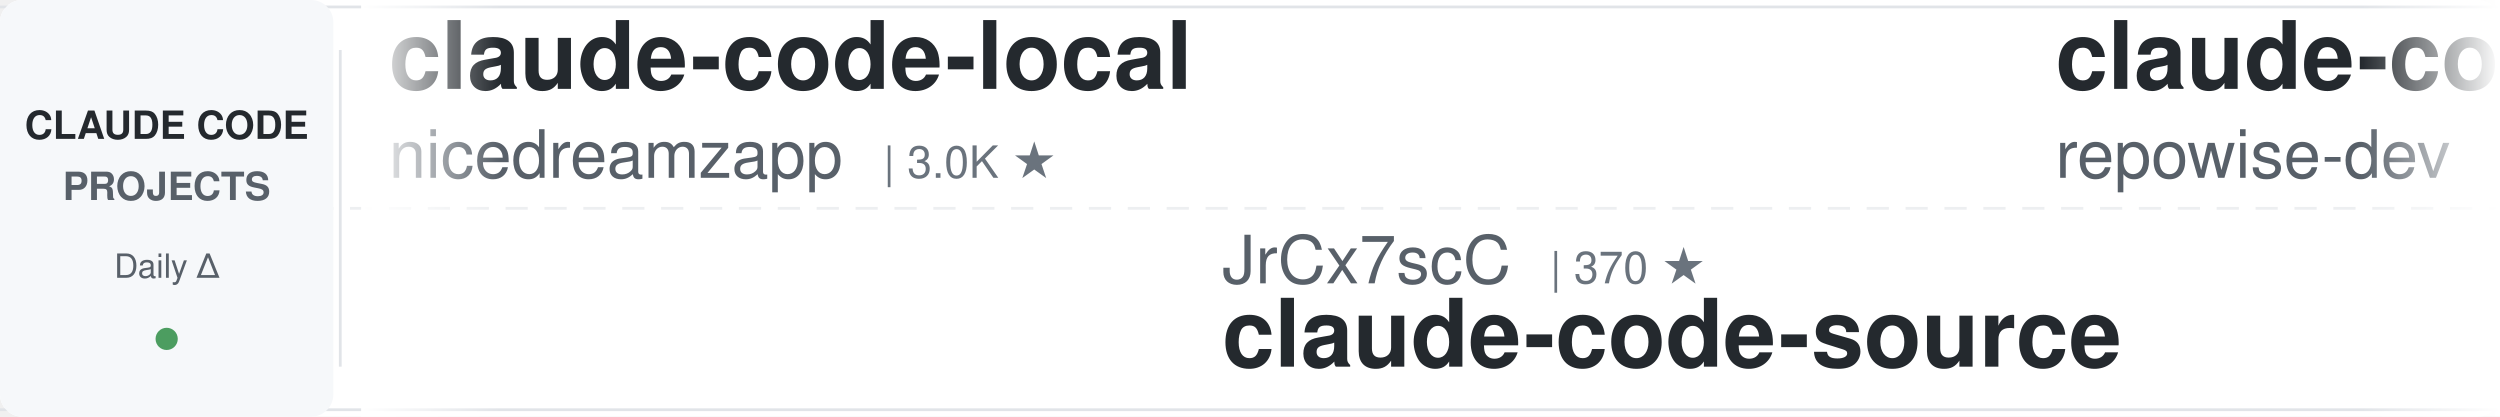
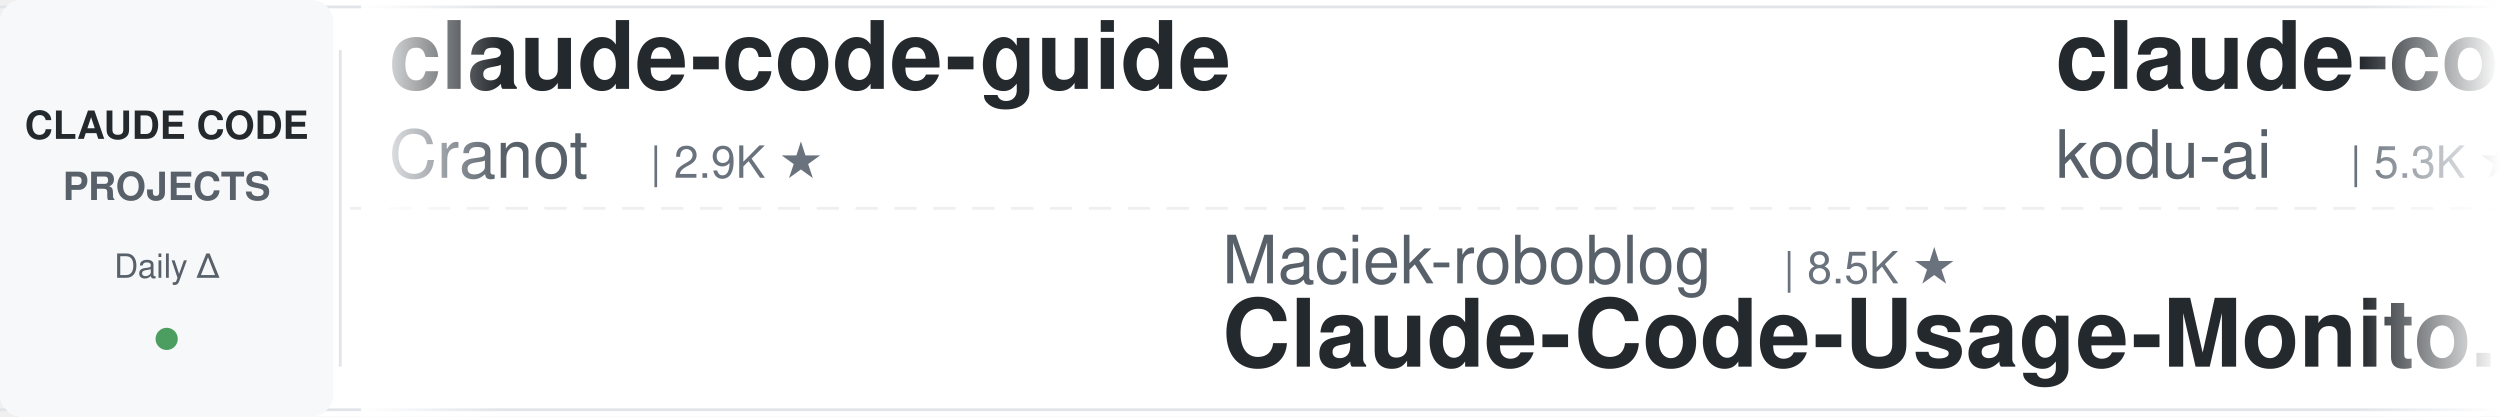
<svg xmlns="http://www.w3.org/2000/svg" width="900" height="150">
  <defs>
    <linearGradient id="leftFade" x1="0%" y1="0%" x2="100%" y2="0%">
      <stop offset="0%" style="stop-color:#ffffff;stop-opacity:1" />
      <stop offset="100%" style="stop-color:#ffffff;stop-opacity:0" />
    </linearGradient>
    <linearGradient id="rightFade" x1="0%" y1="0%" x2="100%" y2="0%">
      <stop offset="0%" style="stop-color:#ffffff;stop-opacity:0" />
      <stop offset="100%" style="stop-color:#ffffff;stop-opacity:1" />
    </linearGradient>
  </defs>
  <rect width="900" height="150" fill="#ffffff" rx="8" />
  <rect x="0" y="2" width="900" height="1" fill="#e1e4e8" />
  <rect x="0" y="147" width="900" height="1" fill="#e1e4e8" />
  <line x1="0" y1="75" x2="900" y2="75" stroke="#e1e4e8" stroke-width="1" stroke-dasharray="8 6" opacity="0.6" />
  <rect x="0" y="0" width="120" height="150" fill="#f6f8fa" rx="8" />
  <text x="60" y="50" font-family="-apple-system, BlinkMacSystemFont, 'Segoe UI', Helvetica, Arial, sans-serif" font-size="14" font-weight="600" fill="#24292e" text-anchor="middle">CLAUDE CODE</text>
  <text x="60" y="72" font-family="-apple-system, BlinkMacSystemFont, 'Segoe UI', Helvetica, Arial, sans-serif" font-size="14" font-weight="600" fill="#586069" text-anchor="middle">PROJECTS</text>
  <text x="60" y="100" font-family="-apple-system, BlinkMacSystemFont, 'Segoe UI', Helvetica, Arial, sans-serif" font-size="12" font-weight="500" fill="#586069" text-anchor="middle">Daily Δ</text>
  <circle cx="60" cy="122" r="4" fill="#22863a" opacity="0.8" />
  <rect x="122" y="18" width="1" height="114" fill="#e1e4e8" />
  <clipPath id="tickerClip">
    <rect x="130" y="0" width="770" height="150" />
  </clipPath>
  <g clip-path="url(#tickerClip)">
    <g id="tickerItems">
      <animateTransform attributeName="transform" attributeType="XML" type="translate" from="0 0" to="-3000 0" dur="54s" repeatCount="indefinite" />
      <g transform="translate(0, 0)">
-         <text x="140" y="32" font-family="-apple-system, BlinkMacSystemFont, 'Segoe UI', Helvetica, Arial, sans-serif" font-size="34" font-weight="600" fill="#24292e">claude-code-local</text>
-         <text x="140" y="64" font-family="-apple-system, BlinkMacSystemFont, 'Segoe UI', Helvetica, Arial, sans-serif" font-size="24" font-weight="400" fill="#586069">nicedreamzapp</text>
-         <text x="318" y="64" font-family="-apple-system, BlinkMacSystemFont, 'Segoe UI', Helvetica, Arial, sans-serif" font-size="16" font-weight="500" fill="#6a737d">| 3.0K ★</text>
+         <text x="140" y="32" font-family="-apple-system, BlinkMacSystemFont, 'Segoe UI', Helvetica, Arial, sans-serif" font-size="34" font-weight="600" fill="#24292e">claude-code-guide</text>
+         <text x="140" y="64" font-family="-apple-system, BlinkMacSystemFont, 'Segoe UI', Helvetica, Arial, sans-serif" font-size="24" font-weight="400" fill="#586069">Cranot</text>
+         <text x="234" y="64" font-family="-apple-system, BlinkMacSystemFont, 'Segoe UI', Helvetica, Arial, sans-serif" font-size="16" font-weight="500" fill="#6a737d">| 2.9K ★</text>
      </g>
      <g transform="translate(300, 0)">
-         <text x="140" y="102" font-family="-apple-system, BlinkMacSystemFont, 'Segoe UI', Helvetica, Arial, sans-serif" font-size="24" font-weight="400" fill="#586069">JrCx7scC</text>
-         <text x="258" y="102" font-family="-apple-system, BlinkMacSystemFont, 'Segoe UI', Helvetica, Arial, sans-serif" font-size="16" font-weight="500" fill="#6a737d">| 370 ★</text>
-         <text x="140" y="132" font-family="-apple-system, BlinkMacSystemFont, 'Segoe UI', Helvetica, Arial, sans-serif" font-size="34" font-weight="600" fill="#24292e">claude-code-source</text>
-       </g>
-       <g transform="translate(600, 0)">
-         <text x="140" y="32" font-family="-apple-system, BlinkMacSystemFont, 'Segoe UI', Helvetica, Arial, sans-serif" font-size="34" font-weight="600" fill="#24292e">claude-code-prompts</text>
-         <text x="140" y="64" font-family="-apple-system, BlinkMacSystemFont, 'Segoe UI', Helvetica, Arial, sans-serif" font-size="24" font-weight="400" fill="#586069">repowise-dev</text>
-         <text x="306" y="64" font-family="-apple-system, BlinkMacSystemFont, 'Segoe UI', Helvetica, Arial, sans-serif" font-size="16" font-weight="500" fill="#6a737d">| 1.2K ★</text>
-       </g>
-       <g transform="translate(900, 0)">
-         <text x="140" y="102" font-family="-apple-system, BlinkMacSystemFont, 'Segoe UI', Helvetica, Arial, sans-serif" font-size="24" font-weight="400" fill="#586069">ChrisWiles</text>
-         <text x="282" y="102" font-family="-apple-system, BlinkMacSystemFont, 'Segoe UI', Helvetica, Arial, sans-serif" font-size="16" font-weight="500" fill="#6a737d">| 6.0K ★</text>
-         <text x="140" y="132" font-family="-apple-system, BlinkMacSystemFont, 'Segoe UI', Helvetica, Arial, sans-serif" font-size="34" font-weight="600" fill="#24292e">claude-code-showcase</text>
-       </g>
-       <g transform="translate(1200, 0)">
-         <text x="140" y="32" font-family="-apple-system, BlinkMacSystemFont, 'Segoe UI', Helvetica, Arial, sans-serif" font-size="34" font-weight="600" fill="#24292e">claude-howto</text>
-         <text x="140" y="64" font-family="-apple-system, BlinkMacSystemFont, 'Segoe UI', Helvetica, Arial, sans-serif" font-size="24" font-weight="400" fill="#586069">luongnv89</text>
-         <text x="270" y="64" font-family="-apple-system, BlinkMacSystemFont, 'Segoe UI', Helvetica, Arial, sans-serif" font-size="16" font-weight="500" fill="#6a737d">| 40.5K ★</text>
-       </g>
-       <g transform="translate(1500, 0)">
        <text x="140" y="102" font-family="-apple-system, BlinkMacSystemFont, 'Segoe UI', Helvetica, Arial, sans-serif" font-size="24" font-weight="400" fill="#586069">Maciek-roboblog</text>
        <text x="342" y="102" font-family="-apple-system, BlinkMacSystemFont, 'Segoe UI', Helvetica, Arial, sans-serif" font-size="16" font-weight="500" fill="#6a737d">| 8.5K ★</text>
        <text x="140" y="132" font-family="-apple-system, BlinkMacSystemFont, 'Segoe UI', Helvetica, Arial, sans-serif" font-size="34" font-weight="600" fill="#24292e">Claude-Code-Usage-Monito...</text>
      </g>
+       <g transform="translate(600, 0)">
+         <text x="140" y="32" font-family="-apple-system, BlinkMacSystemFont, 'Segoe UI', Helvetica, Arial, sans-serif" font-size="34" font-weight="600" fill="#24292e">claude-coder</text>
+         <text x="140" y="64" font-family="-apple-system, BlinkMacSystemFont, 'Segoe UI', Helvetica, Arial, sans-serif" font-size="24" font-weight="400" fill="#586069">kodu-ai</text>
+         <text x="246" y="64" font-family="-apple-system, BlinkMacSystemFont, 'Segoe UI', Helvetica, Arial, sans-serif" font-size="16" font-weight="500" fill="#6a737d">| 5.3K ★</text>
+       </g>
+       <g transform="translate(900, 0)">
+         <text x="140" y="102" font-family="-apple-system, BlinkMacSystemFont, 'Segoe UI', Helvetica, Arial, sans-serif" font-size="24" font-weight="400" fill="#586069">nicedreamzapp</text>
+         <text x="318" y="102" font-family="-apple-system, BlinkMacSystemFont, 'Segoe UI', Helvetica, Arial, sans-serif" font-size="16" font-weight="500" fill="#6a737d">| 3.0K ★</text>
+         <text x="140" y="132" font-family="-apple-system, BlinkMacSystemFont, 'Segoe UI', Helvetica, Arial, sans-serif" font-size="34" font-weight="600" fill="#24292e">claude-code-local</text>
+       </g>
+       <g transform="translate(1200, 0)">
+         <text x="140" y="32" font-family="-apple-system, BlinkMacSystemFont, 'Segoe UI', Helvetica, Arial, sans-serif" font-size="34" font-weight="600" fill="#24292e">claude-code-rust</text>
+         <text x="140" y="64" font-family="-apple-system, BlinkMacSystemFont, 'Segoe UI', Helvetica, Arial, sans-serif" font-size="24" font-weight="400" fill="#586069">lorryjovens-hub</text>
+         <text x="342" y="64" font-family="-apple-system, BlinkMacSystemFont, 'Segoe UI', Helvetica, Arial, sans-serif" font-size="16" font-weight="500" fill="#6a737d">| 1.7K ★</text>
+       </g>
+       <g transform="translate(1500, 0)">
+         <text x="140" y="102" font-family="-apple-system, BlinkMacSystemFont, 'Segoe UI', Helvetica, Arial, sans-serif" font-size="24" font-weight="400" fill="#586069">andrew-kramer-inno</text>
+         <text x="378" y="102" font-family="-apple-system, BlinkMacSystemFont, 'Segoe UI', Helvetica, Arial, sans-serif" font-size="16" font-weight="500" fill="#6a737d">| 594 ★</text>
+         <text x="140" y="132" font-family="-apple-system, BlinkMacSystemFont, 'Segoe UI', Helvetica, Arial, sans-serif" font-size="34" font-weight="600" fill="#24292e">claude-code-source-build</text>
+       </g>
      <g transform="translate(1800, 0)">
-         <text x="140" y="32" font-family="-apple-system, BlinkMacSystemFont, 'Segoe UI', Helvetica, Arial, sans-serif" font-size="34" font-weight="600" fill="#24292e">claude-code-system-promp...</text>
-         <text x="140" y="64" font-family="-apple-system, BlinkMacSystemFont, 'Segoe UI', Helvetica, Arial, sans-serif" font-size="24" font-weight="400" fill="#586069">Piebald-AI</text>
-         <text x="282" y="64" font-family="-apple-system, BlinkMacSystemFont, 'Segoe UI', Helvetica, Arial, sans-serif" font-size="16" font-weight="500" fill="#6a737d">| 12.0K ★</text>
+         <text x="140" y="32" font-family="-apple-system, BlinkMacSystemFont, 'Segoe UI', Helvetica, Arial, sans-serif" font-size="34" font-weight="600" fill="#24292e">awesome-claude-code-tool...</text>
+         <text x="140" y="64" font-family="-apple-system, BlinkMacSystemFont, 'Segoe UI', Helvetica, Arial, sans-serif" font-size="24" font-weight="400" fill="#586069">rohitg00</text>
+         <text x="258" y="64" font-family="-apple-system, BlinkMacSystemFont, 'Segoe UI', Helvetica, Arial, sans-serif" font-size="16" font-weight="500" fill="#6a737d">| 2.4K ★</text>
      </g>
      <g transform="translate(2100, 0)">
-         <text x="140" y="102" font-family="-apple-system, BlinkMacSystemFont, 'Segoe UI', Helvetica, Arial, sans-serif" font-size="24" font-weight="400" fill="#586069">Yeachan-Heo</text>
-         <text x="294" y="102" font-family="-apple-system, BlinkMacSystemFont, 'Segoe UI', Helvetica, Arial, sans-serif" font-size="16" font-weight="500" fill="#6a737d">| 38.1K ★</text>
-         <text x="140" y="132" font-family="-apple-system, BlinkMacSystemFont, 'Segoe UI', Helvetica, Arial, sans-serif" font-size="34" font-weight="600" fill="#24292e">oh-my-claudecode</text>
+         <text x="140" y="102" font-family="-apple-system, BlinkMacSystemFont, 'Segoe UI', Helvetica, Arial, sans-serif" font-size="24" font-weight="400" fill="#586069">disler</text>
+         <text x="234" y="102" font-family="-apple-system, BlinkMacSystemFont, 'Segoe UI', Helvetica, Arial, sans-serif" font-size="16" font-weight="500" fill="#6a737d">| 3.9K ★</text>
+         <text x="140" y="132" font-family="-apple-system, BlinkMacSystemFont, 'Segoe UI', Helvetica, Arial, sans-serif" font-size="34" font-weight="600" fill="#24292e">claude-code-hooks-master...</text>
      </g>
      <g transform="translate(2400, 0)">
-         <text x="140" y="32" font-family="-apple-system, BlinkMacSystemFont, 'Segoe UI', Helvetica, Arial, sans-serif" font-size="34" font-weight="600" fill="#24292e">claude-code-hub</text>
-         <text x="140" y="64" font-family="-apple-system, BlinkMacSystemFont, 'Segoe UI', Helvetica, Arial, sans-serif" font-size="24" font-weight="400" fill="#586069">ding113</text>
-         <text x="246" y="64" font-family="-apple-system, BlinkMacSystemFont, 'Segoe UI', Helvetica, Arial, sans-serif" font-size="16" font-weight="500" fill="#6a737d">| 3.3K ★</text>
+         <text x="140" y="32" font-family="-apple-system, BlinkMacSystemFont, 'Segoe UI', Helvetica, Arial, sans-serif" font-size="34" font-weight="600" fill="#24292e">arcads-claude-code</text>
+         <text x="140" y="64" font-family="-apple-system, BlinkMacSystemFont, 'Segoe UI', Helvetica, Arial, sans-serif" font-size="24" font-weight="400" fill="#586069">krusemediallc</text>
+         <text x="318" y="64" font-family="-apple-system, BlinkMacSystemFont, 'Segoe UI', Helvetica, Arial, sans-serif" font-size="16" font-weight="500" fill="#6a737d">| 1.0K ★</text>
      </g>
      <g transform="translate(2700, 0)">
-         <text x="140" y="102" font-family="-apple-system, BlinkMacSystemFont, 'Segoe UI', Helvetica, Arial, sans-serif" font-size="24" font-weight="400" fill="#586069">davila7</text>
-         <text x="246" y="102" font-family="-apple-system, BlinkMacSystemFont, 'Segoe UI', Helvetica, Arial, sans-serif" font-size="16" font-weight="500" fill="#6a737d">| 29.9K ★</text>
-         <text x="140" y="132" font-family="-apple-system, BlinkMacSystemFont, 'Segoe UI', Helvetica, Arial, sans-serif" font-size="34" font-weight="600" fill="#24292e">claude-code-templates</text>
+         <text x="140" y="102" font-family="-apple-system, BlinkMacSystemFont, 'Segoe UI', Helvetica, Arial, sans-serif" font-size="24" font-weight="400" fill="#586069">SeemSeam</text>
+         <text x="258" y="102" font-family="-apple-system, BlinkMacSystemFont, 'Segoe UI', Helvetica, Arial, sans-serif" font-size="16" font-weight="500" fill="#6a737d">| 3.3K ★</text>
+         <text x="140" y="132" font-family="-apple-system, BlinkMacSystemFont, 'Segoe UI', Helvetica, Arial, sans-serif" font-size="34" font-weight="600" fill="#24292e">claude_codex_bridge</text>
      </g>
      <g transform="translate(3000, 0)">
-         <text x="140" y="32" font-family="-apple-system, BlinkMacSystemFont, 'Segoe UI', Helvetica, Arial, sans-serif" font-size="34" font-weight="600" fill="#24292e">claude-code-local</text>
-         <text x="140" y="64" font-family="-apple-system, BlinkMacSystemFont, 'Segoe UI', Helvetica, Arial, sans-serif" font-size="24" font-weight="400" fill="#586069">nicedreamzapp</text>
-         <text x="318" y="64" font-family="-apple-system, BlinkMacSystemFont, 'Segoe UI', Helvetica, Arial, sans-serif" font-size="16" font-weight="500" fill="#6a737d">| 3.0K ★</text>
+         <text x="140" y="32" font-family="-apple-system, BlinkMacSystemFont, 'Segoe UI', Helvetica, Arial, sans-serif" font-size="34" font-weight="600" fill="#24292e">claude-code-guide</text>
+         <text x="140" y="64" font-family="-apple-system, BlinkMacSystemFont, 'Segoe UI', Helvetica, Arial, sans-serif" font-size="24" font-weight="400" fill="#586069">Cranot</text>
+         <text x="234" y="64" font-family="-apple-system, BlinkMacSystemFont, 'Segoe UI', Helvetica, Arial, sans-serif" font-size="16" font-weight="500" fill="#6a737d">| 2.9K ★</text>
      </g>
      <g transform="translate(3300, 0)">
-         <text x="140" y="102" font-family="-apple-system, BlinkMacSystemFont, 'Segoe UI', Helvetica, Arial, sans-serif" font-size="24" font-weight="400" fill="#586069">JrCx7scC</text>
-         <text x="258" y="102" font-family="-apple-system, BlinkMacSystemFont, 'Segoe UI', Helvetica, Arial, sans-serif" font-size="16" font-weight="500" fill="#6a737d">| 370 ★</text>
-         <text x="140" y="132" font-family="-apple-system, BlinkMacSystemFont, 'Segoe UI', Helvetica, Arial, sans-serif" font-size="34" font-weight="600" fill="#24292e">claude-code-source</text>
+         <text x="140" y="102" font-family="-apple-system, BlinkMacSystemFont, 'Segoe UI', Helvetica, Arial, sans-serif" font-size="24" font-weight="400" fill="#586069">Maciek-roboblog</text>
+         <text x="342" y="102" font-family="-apple-system, BlinkMacSystemFont, 'Segoe UI', Helvetica, Arial, sans-serif" font-size="16" font-weight="500" fill="#6a737d">| 8.5K ★</text>
+         <text x="140" y="132" font-family="-apple-system, BlinkMacSystemFont, 'Segoe UI', Helvetica, Arial, sans-serif" font-size="34" font-weight="600" fill="#24292e">Claude-Code-Usage-Monito...</text>
      </g>
      <g transform="translate(3600, 0)">
-         <text x="140" y="32" font-family="-apple-system, BlinkMacSystemFont, 'Segoe UI', Helvetica, Arial, sans-serif" font-size="34" font-weight="600" fill="#24292e">claude-code-prompts</text>
-         <text x="140" y="64" font-family="-apple-system, BlinkMacSystemFont, 'Segoe UI', Helvetica, Arial, sans-serif" font-size="24" font-weight="400" fill="#586069">repowise-dev</text>
-         <text x="306" y="64" font-family="-apple-system, BlinkMacSystemFont, 'Segoe UI', Helvetica, Arial, sans-serif" font-size="16" font-weight="500" fill="#6a737d">| 1.2K ★</text>
+         <text x="140" y="32" font-family="-apple-system, BlinkMacSystemFont, 'Segoe UI', Helvetica, Arial, sans-serif" font-size="34" font-weight="600" fill="#24292e">claude-coder</text>
+         <text x="140" y="64" font-family="-apple-system, BlinkMacSystemFont, 'Segoe UI', Helvetica, Arial, sans-serif" font-size="24" font-weight="400" fill="#586069">kodu-ai</text>
+         <text x="246" y="64" font-family="-apple-system, BlinkMacSystemFont, 'Segoe UI', Helvetica, Arial, sans-serif" font-size="16" font-weight="500" fill="#6a737d">| 5.3K ★</text>
      </g>
      <g transform="translate(3900, 0)">
-         <text x="140" y="102" font-family="-apple-system, BlinkMacSystemFont, 'Segoe UI', Helvetica, Arial, sans-serif" font-size="24" font-weight="400" fill="#586069">ChrisWiles</text>
-         <text x="282" y="102" font-family="-apple-system, BlinkMacSystemFont, 'Segoe UI', Helvetica, Arial, sans-serif" font-size="16" font-weight="500" fill="#6a737d">| 6.0K ★</text>
-         <text x="140" y="132" font-family="-apple-system, BlinkMacSystemFont, 'Segoe UI', Helvetica, Arial, sans-serif" font-size="34" font-weight="600" fill="#24292e">claude-code-showcase</text>
+         <text x="140" y="102" font-family="-apple-system, BlinkMacSystemFont, 'Segoe UI', Helvetica, Arial, sans-serif" font-size="24" font-weight="400" fill="#586069">nicedreamzapp</text>
+         <text x="318" y="102" font-family="-apple-system, BlinkMacSystemFont, 'Segoe UI', Helvetica, Arial, sans-serif" font-size="16" font-weight="500" fill="#6a737d">| 3.0K ★</text>
+         <text x="140" y="132" font-family="-apple-system, BlinkMacSystemFont, 'Segoe UI', Helvetica, Arial, sans-serif" font-size="34" font-weight="600" fill="#24292e">claude-code-local</text>
      </g>
    </g>
  </g>
  <rect x="130" y="0" width="50" height="150" fill="url(#leftFade)" />
  <rect x="850" y="0" width="50" height="150" fill="url(#rightFade)" />
</svg>
